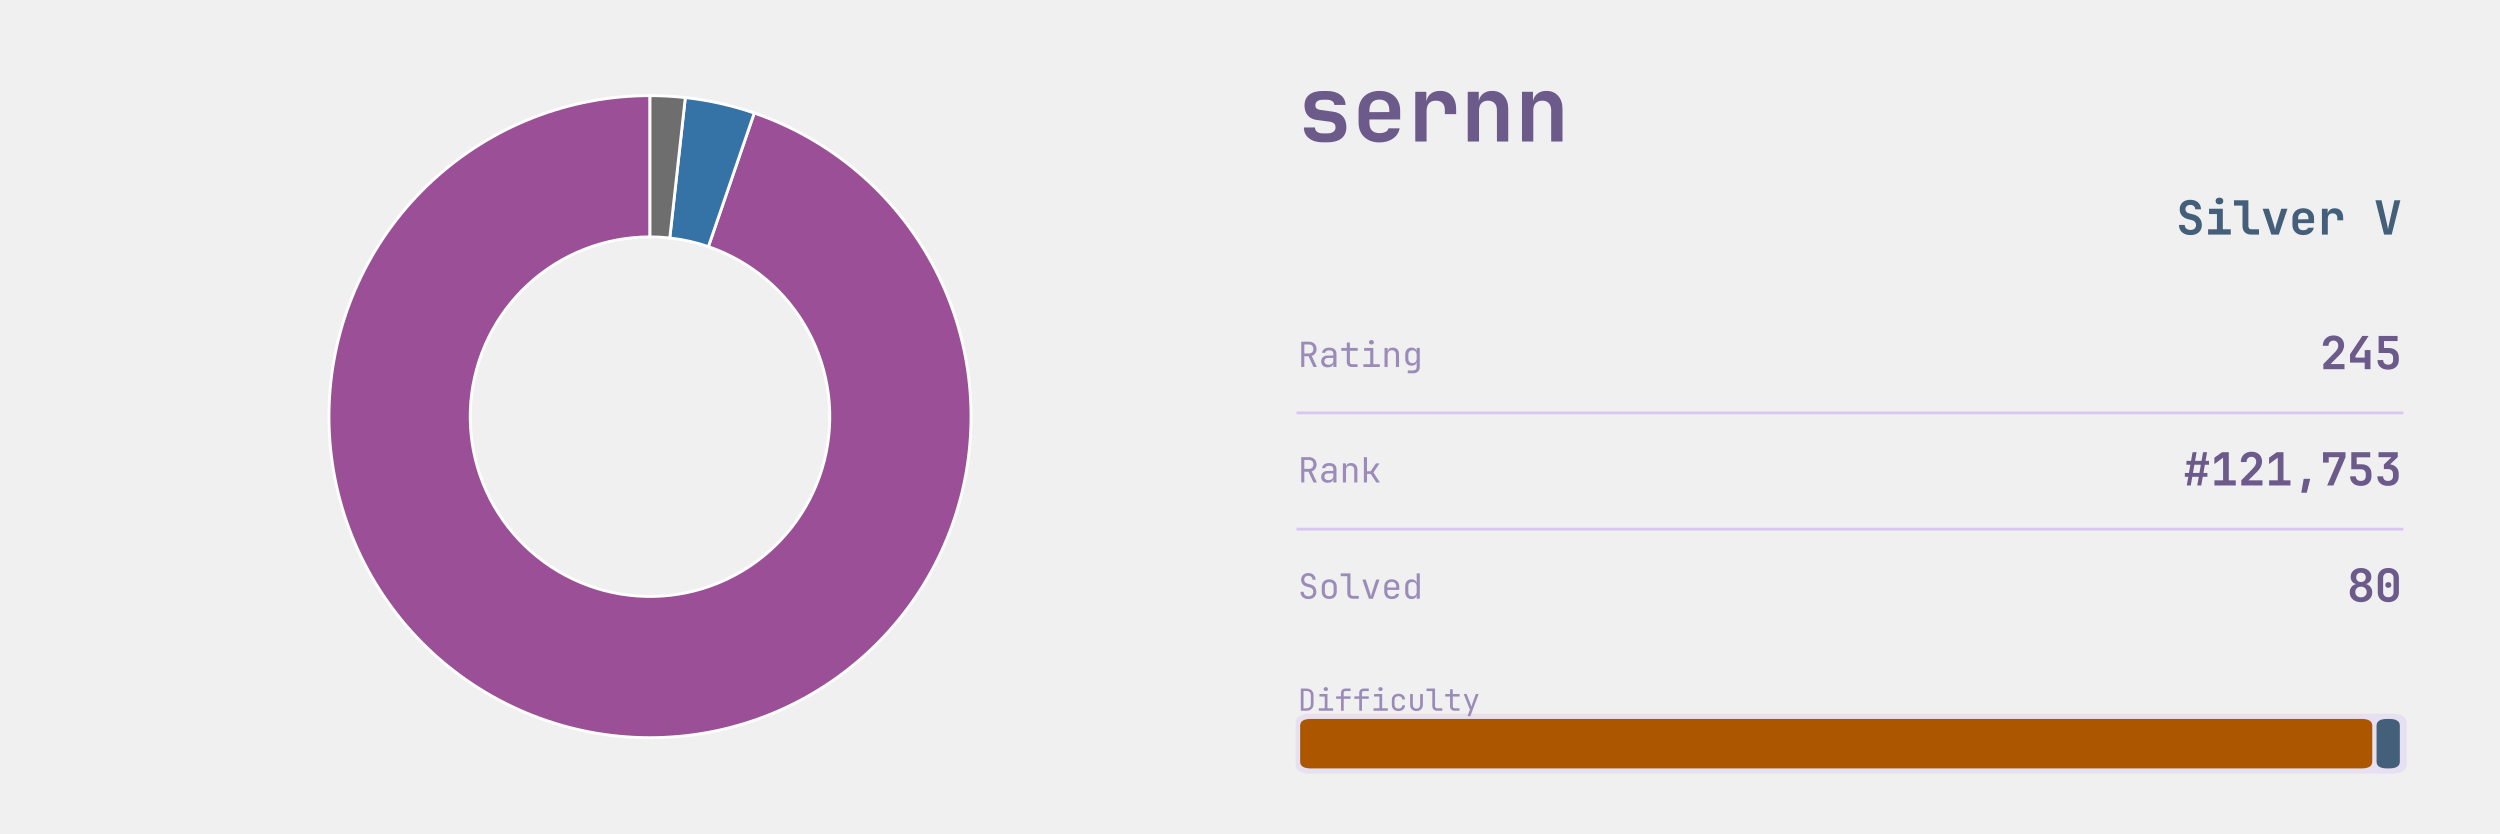
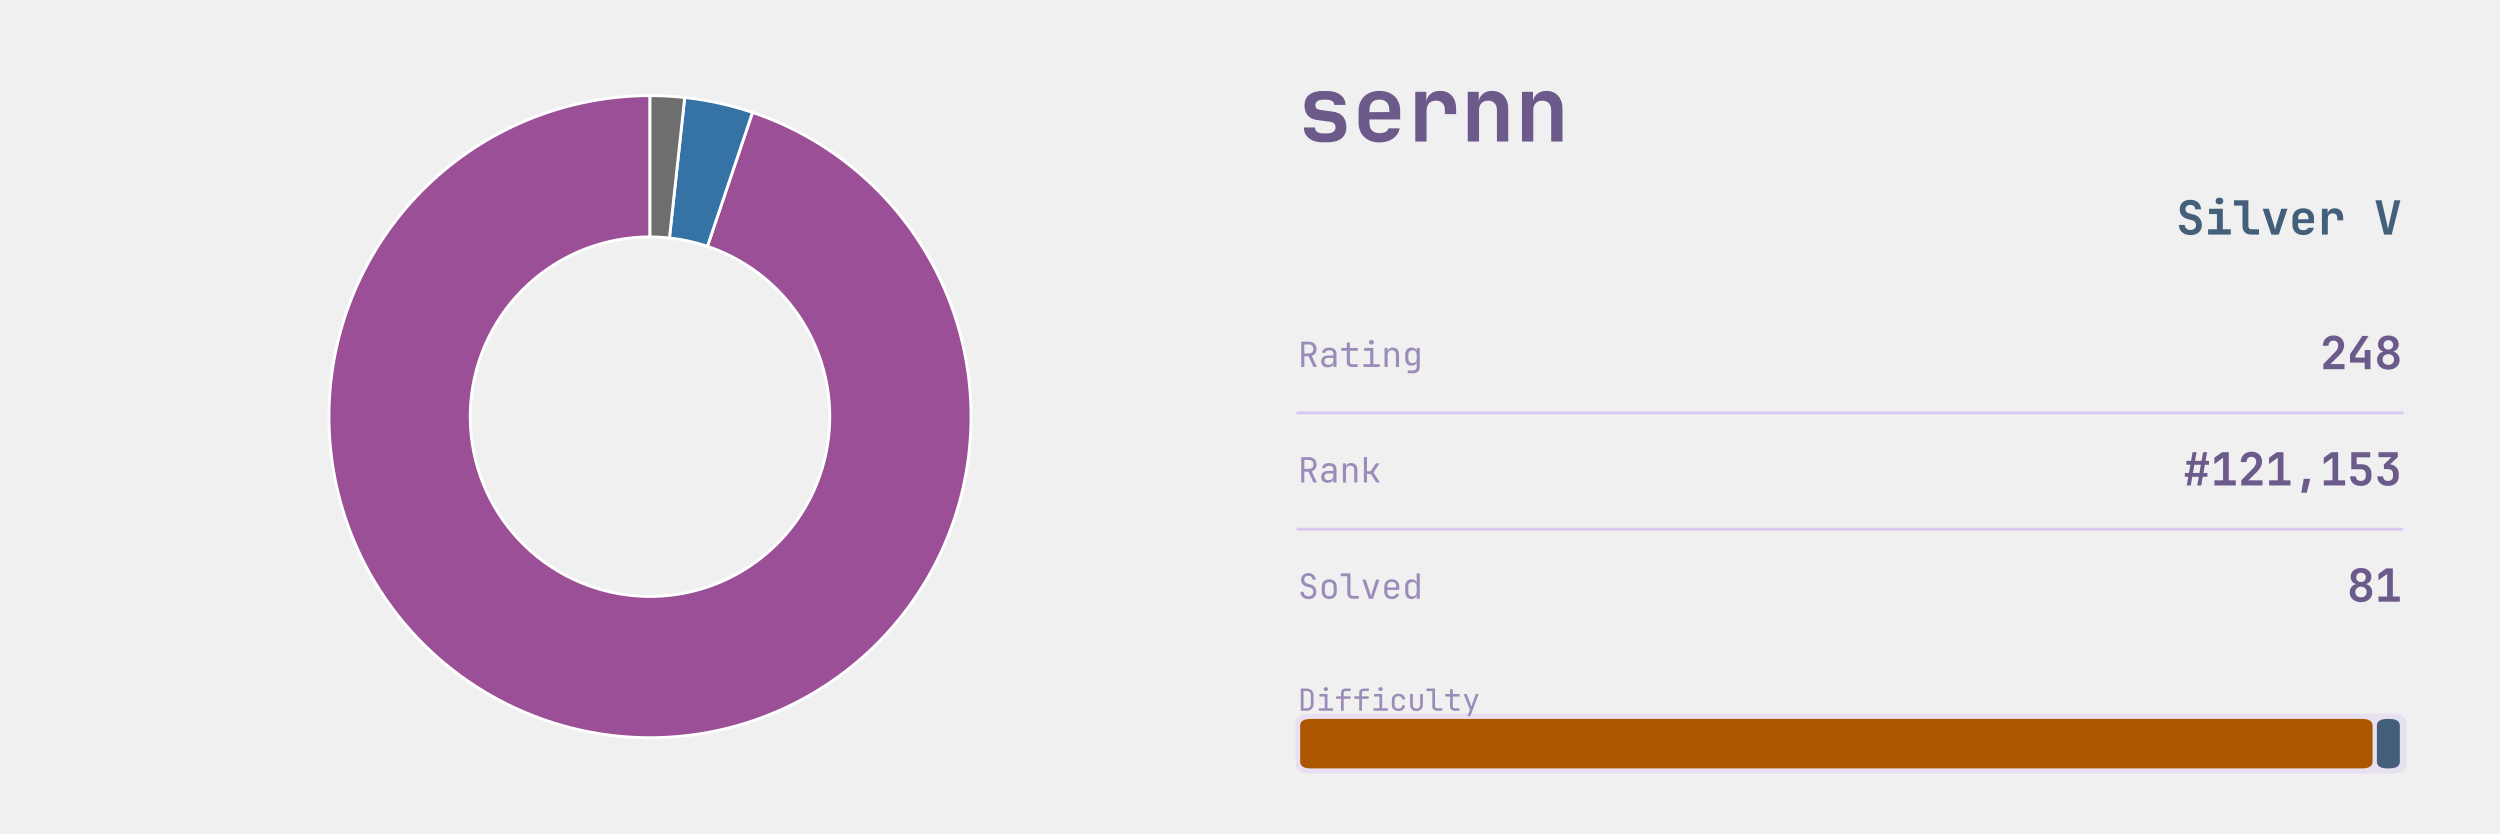
<svg xmlns="http://www.w3.org/2000/svg" xmlns:xlink="http://www.w3.org/1999/xlink" width="691.2pt" height="230.4pt" viewBox="0 0 691.2 230.4" version="1.1">
  <defs>
    <style type="text/css">*{stroke-linejoin: round; stroke-linecap: butt}</style>
  </defs>
  <g id="figure_1">
    <g id="patch_1">
      <path d="M 0 230.4  L 691.2 230.4  L 691.2 0  L 0 0  L 0 230.4  z " style="fill: none" />
    </g>
    <g id="axes_1">
      <g id="patch_2">
-         <path d="M 179.712 26.439  C 168.673 26.439 157.731 28.499 147.447 32.511  C 137.163 36.524 127.718 42.42 119.596 49.897  C 111.474 57.373 104.818 66.299 99.97 76.217  C 95.122 86.134 92.166 96.869 91.255 107.87  C 90.343 118.871 91.492 129.947 94.641 140.527  C 97.791 151.107 102.887 161.007 109.667 169.718  C 116.448 178.429 124.794 185.8 134.277 191.45  C 143.76 197.101 154.214 200.933 165.102 202.75  C 175.991 204.567 187.123 204.337 197.927 202.072  C 208.731 199.806 219.018 195.545 228.259 189.507  C 237.501 183.47 245.535 175.761 251.95 166.777  C 258.364 157.793 263.047 147.691 265.757 136.989  C 268.466 126.288 269.156 115.175 267.791 104.221  C 266.426 93.267 263.029 82.663 257.775 72.955  C 252.521 63.246 245.502 54.603 237.078 47.468  C 228.654 40.334 218.973 34.833 208.533 31.249  L 195.852 68.187  C 201.698 70.194 207.12 73.275 211.837 77.27  C 216.554 81.265 220.485 86.106 223.427 91.543  C 226.369 96.979 228.272 102.917 229.036 109.052  C 229.801 115.186 229.415 121.409 227.897 127.402  C 226.379 133.395 223.757 139.052 220.165 144.083  C 216.573 149.114 212.074 153.431 206.899 156.812  C 201.723 160.193 195.963 162.579 189.912 163.848  C 183.862 165.117 177.628 165.246 171.531 164.228  C 165.433 163.211 159.579 161.064 154.268 157.9  C 148.958 154.736 144.284 150.608 140.487 145.73  C 136.69 140.852 133.836 135.308 132.072 129.383  C 130.309 123.458 129.665 117.256 130.176 111.095  C 130.686 104.935 132.342 98.923 135.057 93.369  C 137.772 87.816 141.499 82.817 146.047 78.63  C 150.595 74.443 155.885 71.141 161.643 68.894  C 167.402 66.647 173.53 65.494 179.712 65.494  z " style="fill: #9b4f96; stroke: #ffffff; stroke-width: 0.8; stroke-linejoin: miter" />
+         <path d="M 179.712 26.439  C 168.662 26.439 157.71 28.503 147.417 32.523  C 137.125 36.543 127.674 42.45 119.55 49.94  C 111.425 57.429 104.771 66.37 99.929 76.302  C 95.086 86.234 92.141 96.983 91.244 107.996  C 90.347 119.009 91.515 130.094 94.687 140.678  C 97.858 151.263 102.979 161.162 109.784 169.868  C 116.589 178.573 124.961 185.931 134.467 191.563  C 143.973 197.196 154.448 201.004 165.352 202.791  C 176.256 204.579 187.399 204.315 198.206 202.013  C 209.013 199.71 219.295 195.41 228.524 189.334  C 237.753 183.258 245.766 175.511 252.151 166.493  C 258.537 157.475 263.182 147.344 265.849 136.621  C 268.516 125.898 269.157 114.771 267.739 103.813  C 266.322 92.855 262.87 82.257 257.563 72.566  C 252.256 62.874 245.185 54.259 236.715 47.162  C 228.245 40.066 218.525 34.614 208.053 31.086  L 195.583 68.096  C 201.447 70.072 206.891 73.125 211.634 77.099  C 216.377 81.073 220.336 85.898 223.309 91.325  C 226.281 96.752 228.213 102.687 229.007 108.823  C 229.801 114.96 229.442 121.191 227.949 127.196  C 226.455 133.201 223.854 138.874 220.278 143.924  C 216.702 148.974 212.215 153.312 207.047 156.715  C 201.879 160.118 196.12 162.526 190.068 163.815  C 184.016 165.104 177.777 165.252 171.67 164.251  C 165.564 163.25 159.698 161.118 154.375 157.963  C 149.051 154.809 144.363 150.689 140.552 145.814  C 136.741 140.939 133.874 135.395 132.098 129.468  C 130.322 123.54 129.668 117.333 130.17 111.166  C 130.672 104.999 132.322 98.979 135.033 93.417  C 137.745 87.855 141.472 82.848 146.021 78.654  C 150.57 74.46 155.863 71.152 161.627 68.901  C 167.391 66.649 173.524 65.494 179.712 65.494  z " style="fill: #9b4f96; stroke: #ffffff; stroke-width: 0.8; stroke-linejoin: miter" />
      </g>
      <g id="patch_3">
-         <path d="M 208.533 31.249  C 205.447 30.189 202.306 29.301 199.122 28.588  C 195.939 27.874 192.719 27.337 189.476 26.978  L 185.18 65.796  C 186.996 65.997 188.799 66.298 190.582 66.697  C 192.364 67.097 194.124 67.594 195.852 68.187  z " style="fill: #3572a5; stroke: #ffffff; stroke-width: 0.8; stroke-linejoin: miter" />
+         <path d="M 208.053 31.086  C 205.015 30.062 201.924 29.204 198.793 28.515  C 195.662 27.825 192.496 27.306 189.309 26.96  L 185.086 65.785  C 186.871 65.98 188.644 66.27 190.397 66.656  C 192.151 67.042 193.882 67.523 195.583 68.096  z " style="fill: #3572a5; stroke: #ffffff; stroke-width: 0.8; stroke-linejoin: miter" />
      </g>
      <g id="patch_4">
-         <path d="M 189.476 26.978  C 187.856 26.799 186.23 26.664 184.602 26.574  C 182.973 26.484 181.343 26.439 179.712 26.439  L 179.712 65.494  C 180.625 65.494 181.538 65.519 182.45 65.57  C 183.362 65.62 184.272 65.695 185.18 65.796  z " style="fill: #6e6e6e; stroke: #ffffff; stroke-width: 0.8; stroke-linejoin: miter" />
+         <path d="M 189.309 26.96  C 187.716 26.786 186.118 26.656 184.517 26.57  C 182.917 26.483 181.315 26.439 179.712 26.439  L 179.712 65.494  C 180.61 65.494 181.507 65.518 182.403 65.567  C 183.299 65.616 184.194 65.688 185.086 65.785  z " style="fill: #6e6e6e; stroke: #ffffff; stroke-width: 0.8; stroke-linejoin: miter" />
      </g>
    </g>
    <g id="axes_2">
      <g id="patch_5">
-         <path d="M 362.521 213.903  L 661.119 213.903  Q 665.432 213.903 665.432 211.208  L 665.432 200.01  Q 665.432 197.315 661.119 197.315  L 362.521 197.315  Q 358.207 197.315 358.207 200.01  L 358.207 211.208  Q 358.207 213.903 362.521 213.903  z " clip-path="url(#pb02a55b8eb)" style="fill: #d8c8ef; opacity: 0.4" />
+         <path d="M 362.521 213.903  L 661.119 213.903  Q 665.432 213.903 665.432 211.208  L 665.432 200.01  Q 665.432 197.315 661.119 197.315  L 362.521 197.315  Q 358.207 197.315 358.207 200.01  L 358.207 211.208  Q 358.207 213.903 362.521 213.903  z " clip-path="url(#pcb44cc1b6d)" style="fill: #d8c8ef; opacity: 0.4" />
      </g>
      <g id="line2d_1">
-         <path d="M 358.871 114.163  L 664.105 114.163  " clip-path="url(#pb02a55b8eb)" style="fill: none; stroke: #d8c8ef; stroke-width: 0.8; stroke-linecap: square" />
+         <path d="M 358.871 114.163  L 664.105 114.163  " clip-path="url(#pcb44cc1b6d)" style="fill: none; stroke: #d8c8ef; stroke-width: 0.8; stroke-linecap: square" />
      </g>
      <g id="line2d_2">
-         <path d="M 358.871 146.304  L 664.105 146.304  " clip-path="url(#pb02a55b8eb)" style="fill: none; stroke: #d8c8ef; stroke-width: 0.8; stroke-linecap: square" />
+         <path d="M 358.871 146.304  L 664.105 146.304  " clip-path="url(#pcb44cc1b6d)" style="fill: none; stroke: #d8c8ef; stroke-width: 0.8; stroke-linecap: square" />
      </g>
      <g id="patch_6">
-         <path d="M 362.454 212.452  L 652.891 212.452  Q 655.877 212.452 655.877 210.586  L 655.877 200.632  Q 655.877 198.766 652.891 198.766  L 362.454 198.766  Q 359.468 198.766 359.468 200.632  L 359.468 210.586  Q 359.468 212.452 362.454 212.452  z " clip-path="url(#pb02a55b8eb)" style="fill: #ad5600" />
+         <path d="M 362.454 212.452  L 652.985 212.452  Q 655.971 212.452 655.971 210.586  L 655.971 200.632  Q 655.971 198.766 652.985 198.766  L 362.454 198.766  Q 359.468 198.766 359.468 200.632  L 359.468 210.586  Q 359.468 212.452 362.454 212.452  z " clip-path="url(#pcb44cc1b6d)" style="fill: #ad5600" />
      </g>
      <g id="patch_7">
-         <path d="M 660.057 212.452  L 660.522 212.452  Q 663.508 212.452 663.508 210.586  L 663.508 200.632  Q 663.508 198.766 660.522 198.766  L 660.057 198.766  Q 657.071 198.766 657.071 200.632  L 657.071 210.586  Q 657.071 212.452 660.057 212.452  z " clip-path="url(#pb02a55b8eb)" style="fill: #435f7a" />
+         <path d="M 660.152 212.452  L 660.522 212.452  Q 663.508 212.452 663.508 210.586  L 663.508 200.632  Q 663.508 198.766 660.522 198.766  L 660.152 198.766  Q 657.166 198.766 657.166 200.632  L 657.166 210.586  Q 657.166 212.452 660.152 212.452  z " clip-path="url(#pcb44cc1b6d)" style="fill: #435f7a" />
      </g>
      <g id="text_1">
        <g style="fill: #6b5a8a" transform="translate(358.871 39.131) scale(0.25 -0.25)">
          <defs>
            <path id="JetBrainsMono-Bold-73" d="M 1773 -58  Q 1146 -58 781 227  Q 416 512 416 998  L 1203 998  Q 1203 794 1353 685  Q 1504 576 1773 576  L 2054 576  Q 2342 576 2499 685  Q 2656 794 2656 998  Q 2656 1190 2547 1283  Q 2438 1376 2214 1408  L 1338 1523  Q 915 1581 688 1849  Q 461 2118 461 2547  Q 461 3046 793 3312  Q 1126 3578 1754 3578  L 2048 3578  Q 2637 3578 2995 3309  Q 3354 3040 3366 2592  L 2573 2592  Q 2566 2758 2425 2857  Q 2285 2957 2048 2957  L 1754 2957  Q 1498 2957 1363 2851  Q 1229 2746 1229 2566  Q 1229 2406 1328 2329  Q 1427 2253 1619 2234  L 2445 2118  Q 2931 2061 3177 1776  Q 3424 1491 3424 1011  Q 3424 499 3075 220  Q 2726 -58 2054 -58  L 1773 -58  z " transform="scale(0.015625)" />
            <path id="JetBrainsMono-Bold-65" d="M 1926 -64  Q 1478 -64 1145 109  Q 813 282 630 598  Q 448 915 448 1344  L 448 2176  Q 448 2605 630 2921  Q 813 3238 1145 3411  Q 1478 3584 1926 3584  Q 2368 3584 2697 3411  Q 3027 3238 3209 2928  Q 3392 2618 3392 2202  L 3392 1562  L 1216 1562  L 1216 1318  Q 1216 960 1401 777  Q 1587 595 1926 595  Q 2176 595 2352 681  Q 2528 768 2560 934  L 3354 934  Q 3270 480 2880 208  Q 2490 -64 1926 -64  z M 1216 2202  L 1216 2080  L 2624 2086  L 2624 2208  Q 2624 2573 2445 2771  Q 2266 2970 1926 2970  Q 1574 2970 1395 2768  Q 1216 2566 1216 2202  z " transform="scale(0.015625)" />
            <path id="JetBrainsMono-Bold-72" d="M 621 0  L 621 3520  L 1402 3520  L 1402 2835  Q 1466 3181 1718 3382  Q 1971 3584 2374 3584  Q 2912 3584 3213 3238  Q 3514 2893 3514 2272  L 3514 1939  L 2714 1939  L 2714 2234  Q 2714 2554 2547 2723  Q 2381 2893 2074 2893  Q 1754 2893 1587 2701  Q 1421 2509 1421 2157  L 1421 0  L 621 0  z " transform="scale(0.015625)" />
            <path id="JetBrainsMono-Bold-6e" d="M 493 0  L 493 3520  L 1274 3520  L 1274 2861  Q 1338 3194 1587 3389  Q 1837 3584 2221 3584  Q 2739 3584 3049 3238  Q 3360 2893 3360 2310  L 3360 0  L 2560 0  L 2560 2214  Q 2560 2541 2390 2717  Q 2221 2893 1933 2893  Q 1632 2893 1462 2713  Q 1293 2534 1293 2202  L 1293 0  L 493 0  z " transform="scale(0.015625)" />
          </defs>
          <use xlink:href="#JetBrainsMono-Bold-73" />
          <use xlink:href="#JetBrainsMono-Bold-65" transform="translate(59.99999 0)" />
          <use xlink:href="#JetBrainsMono-Bold-72" transform="translate(120 0)" />
          <use xlink:href="#JetBrainsMono-Bold-6e" transform="translate(180 0)" />
          <use xlink:href="#JetBrainsMono-Bold-6e" transform="translate(239.9999 0)" />
        </g>
      </g>
      <g id="text_2">
        <g style="fill: #435f7a" transform="translate(601.705 64.8614) scale(0.13 -0.13)">
          <defs>
            <path id="JetBrainsMono-Bold-53" d="M 1939 -64  Q 1466 -64 1110 102  Q 755 269 560 579  Q 365 890 365 1318  L 1152 1318  Q 1152 1005 1366 819  Q 1581 634 1939 634  Q 2285 634 2486 816  Q 2688 998 2688 1306  Q 2688 1536 2557 1712  Q 2426 1888 2182 1952  L 1555 2112  Q 1050 2240 755 2592  Q 461 2944 461 3430  Q 461 4026 851 4381  Q 1242 4736 1894 4736  Q 2336 4736 2665 4576  Q 2995 4416 3174 4125  Q 3354 3834 3354 3443  L 2573 3443  Q 2573 3712 2387 3878  Q 2202 4045 1894 4045  Q 1594 4045 1418 3881  Q 1242 3718 1242 3456  Q 1242 3238 1366 3097  Q 1491 2957 1715 2893  L 2362 2733  Q 2880 2605 3177 2221  Q 3475 1837 3475 1306  Q 3475 890 3286 582  Q 3098 275 2752 105  Q 2406 -64 1939 -64  z " transform="scale(0.015625)" />
            <path id="JetBrainsMono-Bold-69" d="M 486 0  L 486 723  L 1690 723  L 1690 2797  L 614 2797  L 614 3520  L 2490 3520  L 2490 723  L 3571 723  L 3571 0  L 486 0  z M 2032 4109  Q 1789 4109 1648 4233  Q 1507 4358 1507 4570  Q 1507 4781 1648 4905  Q 1789 5030 2032 5030  Q 2275 5030 2416 4905  Q 2557 4781 2557 4570  Q 2557 4358 2416 4233  Q 2275 4109 2032 4109  z " transform="scale(0.015625)" />
            <path id="JetBrainsMono-Bold-6c" d="M 2490 0  Q 1965 0 1648 313  Q 1331 627 1331 1139  L 1331 3949  L 173 3949  L 173 4672  L 2131 4672  L 2131 1158  Q 2131 960 2243 841  Q 2355 723 2547 723  L 3578 723  L 3578 0  L 2490 0  z " transform="scale(0.015625)" />
            <path id="JetBrainsMono-Bold-76" d="M 1414 0  L 230 3520  L 1069 3520  L 1747 1382  Q 1811 1190 1859 995  Q 1907 800 1926 659  Q 1952 800 1993 995  Q 2035 1190 2093 1376  L 2765 3520  L 3610 3520  L 2432 0  L 1414 0  z " transform="scale(0.015625)" />
            <path id="JetBrainsMono-Bold-20" transform="scale(0.015625)" />
            <path id="JetBrainsMono-Bold-56" d="M 1402 0  L 224 4672  L 1050 4672  L 1760 1626  Q 1818 1402 1866 1142  Q 1914 883 1939 730  Q 1965 883 2013 1142  Q 2061 1402 2118 1632  L 2803 4672  L 3616 4672  L 2438 0  L 1402 0  z " transform="scale(0.015625)" />
          </defs>
          <use xlink:href="#JetBrainsMono-Bold-53" />
          <use xlink:href="#JetBrainsMono-Bold-69" transform="translate(59.99999 0)" />
          <use xlink:href="#JetBrainsMono-Bold-6c" transform="translate(120 0)" />
          <use xlink:href="#JetBrainsMono-Bold-76" transform="translate(180 0)" />
          <use xlink:href="#JetBrainsMono-Bold-65" transform="translate(239.9999 0)" />
          <use xlink:href="#JetBrainsMono-Bold-72" transform="translate(299.9999 0)" />
          <use xlink:href="#JetBrainsMono-Bold-20" transform="translate(359.9999 0)" />
          <use xlink:href="#JetBrainsMono-Bold-56" transform="translate(419.9999 0)" />
        </g>
      </g>
      <g id="text_3">
        <g style="fill: #9b8bb8" transform="translate(358.871 101.477) scale(0.096 -0.096)">
          <defs>
            <path id="JetBrainsMono-Regular-52" d="M 595 0  L 595 4672  L 2035 4672  Q 2451 4672 2764 4502  Q 3078 4333 3251 4032  Q 3424 3731 3424 3328  Q 3424 2854 3181 2515  Q 2938 2176 2534 2042  L 3488 0  L 2854 0  L 1939 1984  L 1165 1984  L 1165 0  L 595 0  z M 1165 2502  L 2035 2502  Q 2394 2502 2611 2729  Q 2829 2957 2829 3328  Q 2829 3706 2611 3930  Q 2394 4154 2035 4154  L 1165 4154  L 1165 2502  z " transform="scale(0.015625)" />
            <path id="JetBrainsMono-Regular-61" d="M 1613 -64  Q 1069 -64 749 240  Q 429 544 429 1037  Q 429 1363 576 1606  Q 723 1850 985 1987  Q 1248 2125 1587 2125  L 2675 2125  L 2675 2400  Q 2675 3085 1926 3085  Q 1594 3085 1389 2963  Q 1184 2842 1171 2624  L 595 2624  Q 627 3040 982 3312  Q 1338 3584 1926 3584  Q 2566 3584 2908 3277  Q 3251 2970 3251 2419  L 3251 0  L 2682 0  L 2682 640  L 2669 640  Q 2618 314 2342 125  Q 2067 -64 1613 -64  z M 1754 422  Q 2176 422 2425 627  Q 2675 832 2675 1184  L 2675 1677  L 1651 1677  Q 1370 1677 1194 1507  Q 1018 1338 1018 1056  Q 1018 762 1213 592  Q 1408 422 1754 422  z " transform="scale(0.015625)" />
            <path id="JetBrainsMono-Regular-74" d="M 2272 0  Q 1837 0 1574 253  Q 1312 506 1312 928  L 1312 2995  L 301 2995  L 301 3520  L 1312 3520  L 1312 4512  L 1888 4512  L 1888 3520  L 3328 3520  L 3328 2995  L 1888 2995  L 1888 928  Q 1888 749 1993 637  Q 2099 525 2272 525  L 3296 525  L 3296 0  L 2272 0  z " transform="scale(0.015625)" />
            <path id="JetBrainsMono-Regular-69" d="M 544 0  L 544 525  L 1792 525  L 1792 2995  L 672 2995  L 672 3520  L 2368 3520  L 2368 525  L 3552 525  L 3552 0  L 544 0  z M 2016 4154  Q 1805 4154 1683 4262  Q 1562 4371 1562 4557  Q 1562 4749 1683 4861  Q 1805 4973 2016 4973  Q 2227 4973 2348 4861  Q 2470 4749 2470 4557  Q 2470 4371 2348 4262  Q 2227 4154 2016 4154  z " transform="scale(0.015625)" />
            <path id="JetBrainsMono-Regular-6e" d="M 589 0  L 589 3520  L 1165 3520  L 1165 2848  L 1171 2848  Q 1216 3200 1459 3392  Q 1702 3584 2106 3584  Q 2637 3584 2950 3257  Q 3264 2931 3264 2368  L 3264 0  L 2688 0  L 2688 2266  Q 2688 2669 2486 2883  Q 2285 3098 1939 3098  Q 1581 3098 1373 2874  Q 1165 2650 1165 2240  L 1165 0  L 589 0  z " transform="scale(0.015625)" />
            <path id="JetBrainsMono-Regular-67" d="M 1030 -1152  L 1030 -627  L 2022 -627  Q 2323 -627 2496 -457  Q 2669 -288 2669 0  L 2669 320  L 2682 896  L 2662 896  Q 2611 582 2361 412  Q 2112 243 1734 243  Q 1190 243 876 588  Q 563 934 563 1536  L 563 2278  Q 563 2880 876 3232  Q 1190 3584 1734 3584  Q 2112 3584 2361 3405  Q 2611 3226 2662 2912  L 2675 2912  L 2675 3520  L 3245 3520  L 3245 0  Q 3245 -531 2915 -841  Q 2586 -1152 2016 -1152  L 1030 -1152  z M 1907 723  Q 2266 723 2470 947  Q 2675 1171 2675 1568  L 2675 2240  Q 2675 2637 2470 2861  Q 2266 3085 1907 3085  Q 1542 3085 1340 2873  Q 1139 2662 1139 2304  L 1139 1504  Q 1139 1146 1340 934  Q 1542 723 1907 723  z " transform="scale(0.015625)" />
          </defs>
          <use xlink:href="#JetBrainsMono-Regular-52" />
          <use xlink:href="#JetBrainsMono-Regular-61" transform="translate(59.99999 0)" />
          <use xlink:href="#JetBrainsMono-Regular-74" transform="translate(120 0)" />
          <use xlink:href="#JetBrainsMono-Regular-69" transform="translate(180 0)" />
          <use xlink:href="#JetBrainsMono-Regular-6e" transform="translate(239.9999 0)" />
          <use xlink:href="#JetBrainsMono-Regular-67" transform="translate(299.9999 0)" />
        </g>
      </g>
      <g id="text_4">
        <g style="fill: #6b5a8a" transform="translate(641.425 102.0762) scale(0.126 -0.126)">
          <defs>
            <path id="JetBrainsMono-Bold-32" d="M 474 0  L 474 723  L 2157 2445  Q 2566 2874 2566 3315  Q 2566 3629 2384 3824  Q 2202 4019 1894 4019  Q 1581 4019 1392 3817  Q 1203 3616 1203 3283  L 403 3283  Q 403 3718 595 4044  Q 787 4371 1126 4553  Q 1466 4736 1914 4736  Q 2355 4736 2688 4563  Q 3021 4390 3203 4080  Q 3386 3770 3386 3354  Q 3386 2995 3216 2636  Q 3046 2278 2656 1894  L 1478 723  L 3443 723  L 3443 0  L 474 0  z " transform="scale(0.015625)" />
            <path id="JetBrainsMono-Bold-34" d="M 2445 0  L 2445 928  L 378 928  L 378 2086  L 2106 4672  L 2995 4672  L 1146 1875  L 1146 1632  L 2445 1632  L 2445 2688  L 3251 2688  L 3251 0  L 2445 0  z " transform="scale(0.015625)" />
-             <path id="JetBrainsMono-Bold-35" d="M 1894 -64  Q 1210 -64 803 297  Q 397 659 397 1280  L 1197 1280  Q 1197 986 1385 810  Q 1574 634 1901 634  Q 2227 634 2409 810  Q 2592 986 2592 1299  L 2592 1606  Q 2592 1920 2413 2096  Q 2234 2272 1907 2272  L 557 2272  L 557 4672  L 3219 4672  L 3219 3949  L 1312 3949  L 1318 2976  L 1946 2976  Q 2637 2976 3014 2617  Q 3392 2259 3392 1606  L 3392 1299  Q 3392 666 2992 301  Q 2592 -64 1894 -64  z " transform="scale(0.015625)" />
+             <path id="JetBrainsMono-Bold-38" d="M 1920 -64  Q 1453 -64 1094 112  Q 736 288 537 598  Q 339 909 339 1318  Q 339 1747 585 2067  Q 832 2387 1229 2470  L 1229 2483  Q 890 2554 682 2829  Q 474 3104 474 3482  Q 474 3853 656 4134  Q 838 4416 1164 4576  Q 1491 4736 1920 4736  Q 2349 4736 2678 4576  Q 3008 4416 3190 4134  Q 3373 3853 3373 3482  Q 3373 3104 3161 2829  Q 2950 2554 2611 2483  L 2611 2470  Q 3008 2387 3254 2067  Q 3501 1747 3501 1318  Q 3501 909 3302 598  Q 3104 288 2745 112  Q 2387 -64 1920 -64  z M 1920 2758  Q 2221 2758 2406 2940  Q 2592 3123 2592 3411  Q 2592 3706 2406 3888  Q 2221 4070 1920 4070  Q 1619 4070 1433 3888  Q 1248 3706 1248 3411  Q 1248 3123 1433 2940  Q 1619 2758 1920 2758  z M 1920 614  Q 2272 614 2496 819  Q 2720 1024 2720 1357  Q 2720 1696 2496 1904  Q 2272 2112 1920 2112  Q 1568 2112 1344 1904  Q 1120 1696 1120 1357  Q 1120 1024 1344 819  Q 1568 614 1920 614  z " transform="scale(0.015625)" />
          </defs>
          <use xlink:href="#JetBrainsMono-Bold-32" />
          <use xlink:href="#JetBrainsMono-Bold-34" transform="translate(59.99999 0)" />
-           <use xlink:href="#JetBrainsMono-Bold-35" transform="translate(120 0)" />
+           <use xlink:href="#JetBrainsMono-Bold-38" transform="translate(120 0)" />
        </g>
      </g>
      <g id="text_5">
        <g style="fill: #9b8bb8" transform="translate(358.871 133.392) scale(0.096 -0.096)">
          <defs>
            <path id="JetBrainsMono-Regular-6b" d="M 621 0  L 621 4672  L 1197 4672  L 1197 2067  L 1869 2067  L 2854 3520  L 3514 3520  L 2381 1843  L 3578 0  L 2906 0  L 1882 1568  L 1197 1568  L 1197 0  L 621 0  z " transform="scale(0.015625)" />
          </defs>
          <use xlink:href="#JetBrainsMono-Regular-52" />
          <use xlink:href="#JetBrainsMono-Regular-61" transform="translate(59.99999 0)" />
          <use xlink:href="#JetBrainsMono-Regular-6e" transform="translate(120 0)" />
          <use xlink:href="#JetBrainsMono-Regular-6b" transform="translate(180 0)" />
        </g>
      </g>
      <g id="text_6">
        <g style="fill: #6b5a8a" transform="translate(603.625 134.217) scale(0.126 -0.126)">
          <defs>
            <path id="JetBrainsMono-Bold-23" d="M 493 0  L 710 1216  L 224 1216  L 224 1760  L 800 1760  L 998 2912  L 448 2912  L 448 3456  L 1094 3456  L 1312 4672  L 1875 4672  L 1658 3456  L 2566 3456  L 2784 4672  L 3347 4672  L 3130 3456  L 3616 3456  L 3616 2912  L 3034 2912  L 2835 1760  L 3392 1760  L 3392 1216  L 2739 1216  L 2528 0  L 1965 0  L 2182 1216  L 1267 1216  L 1056 0  L 493 0  z M 1363 1760  L 2272 1760  L 2470 2912  L 1562 2912  L 1363 1760  z " transform="scale(0.015625)" />
            <path id="JetBrainsMono-Bold-31" d="M 538 0  L 538 723  L 1754 723  L 1754 3898  L 531 3002  L 531 3898  L 1606 4672  L 2554 4672  L 2554 723  L 3533 723  L 3533 0  L 538 0  z " transform="scale(0.015625)" />
            <path id="JetBrainsMono-Bold-2c" d="M 1216 -1024  L 1555 934  L 2470 934  L 1984 -1024  L 1216 -1024  z " transform="scale(0.015625)" />
-             <path id="JetBrainsMono-Bold-37" d="M 1011 0  L 2720 3968  L 1229 3968  L 1229 3206  L 429 3206  L 429 4672  L 3584 4672  L 3584 3968  L 1888 0  L 1011 0  z " transform="scale(0.015625)" />
+             <path id="JetBrainsMono-Bold-35" d="M 1894 -64  Q 1210 -64 803 297  Q 397 659 397 1280  L 1197 1280  Q 1197 986 1385 810  Q 1574 634 1901 634  Q 2227 634 2409 810  Q 2592 986 2592 1299  L 2592 1606  Q 2592 1920 2413 2096  Q 2234 2272 1907 2272  L 557 2272  L 557 4672  L 3219 4672  L 3219 3949  L 1312 3949  L 1318 2976  L 1946 2976  Q 2637 2976 3014 2617  Q 3392 2259 3392 1606  L 3392 1299  Q 3392 666 2992 301  Q 2592 -64 1894 -64  z " transform="scale(0.015625)" />
            <path id="JetBrainsMono-Bold-33" d="M 1875 -64  Q 1184 -64 781 297  Q 378 659 378 1280  L 1184 1280  Q 1184 986 1369 810  Q 1555 634 1882 634  Q 2202 634 2387 810  Q 2573 986 2573 1280  L 2573 1632  Q 2573 1946 2390 2122  Q 2208 2298 1882 2298  L 1293 2298  L 1293 2938  L 2368 3968  L 544 3968  L 544 4672  L 3245 4672  L 3245 3994  L 2170 2963  Q 2733 2886 3056 2537  Q 3379 2189 3379 1632  L 3379 1280  Q 3379 659 2972 297  Q 2566 -64 1875 -64  z " transform="scale(0.015625)" />
          </defs>
          <use xlink:href="#JetBrainsMono-Bold-23" />
          <use xlink:href="#JetBrainsMono-Bold-31" transform="translate(59.99999 0)" />
          <use xlink:href="#JetBrainsMono-Bold-32" transform="translate(120 0)" />
          <use xlink:href="#JetBrainsMono-Bold-31" transform="translate(180 0)" />
          <use xlink:href="#JetBrainsMono-Bold-2c" transform="translate(239.9999 0)" />
-           <use xlink:href="#JetBrainsMono-Bold-37" transform="translate(299.9999 0)" />
+           <use xlink:href="#JetBrainsMono-Bold-31" transform="translate(299.9999 0)" />
          <use xlink:href="#JetBrainsMono-Bold-35" transform="translate(359.9999 0)" />
          <use xlink:href="#JetBrainsMono-Bold-33" transform="translate(419.9999 0)" />
        </g>
      </g>
      <g id="text_7">
        <g style="fill: #9b8bb8" transform="translate(358.871 165.5328) scale(0.096 -0.096)">
          <defs>
            <path id="JetBrainsMono-Regular-53" d="M 1946 -64  Q 1267 -64 864 294  Q 461 653 461 1280  L 1037 1280  Q 1037 890 1286 669  Q 1536 448 1946 448  Q 2342 448 2579 678  Q 2816 909 2816 1280  Q 2816 1562 2665 1770  Q 2515 1978 2234 2054  L 1523 2253  Q 1082 2381 829 2710  Q 576 3040 576 3488  Q 576 3859 742 4140  Q 909 4422 1209 4579  Q 1510 4736 1901 4736  Q 2298 4736 2602 4579  Q 2906 4422 3078 4144  Q 3251 3866 3251 3501  L 2675 3501  Q 2675 3821 2457 4022  Q 2240 4224 1901 4224  Q 1562 4224 1350 4022  Q 1139 3821 1139 3501  Q 1139 3245 1276 3062  Q 1414 2880 1664 2810  L 2394 2605  Q 2861 2477 3120 2121  Q 3379 1766 3379 1280  Q 3379 666 2988 301  Q 2598 -64 1946 -64  z " transform="scale(0.015625)" />
            <path id="JetBrainsMono-Regular-6f" d="M 1920 -51  Q 1286 -51 912 320  Q 538 691 538 1357  L 538 2163  Q 538 2835 909 3203  Q 1280 3571 1920 3571  Q 2560 3571 2931 3203  Q 3302 2835 3302 2163  L 3302 1357  Q 3302 691 2928 320  Q 2554 -51 1920 -51  z M 1920 461  Q 2298 461 2512 672  Q 2726 883 2726 1293  L 2726 2227  Q 2726 2637 2512 2848  Q 2298 3059 1920 3059  Q 1549 3059 1331 2848  Q 1114 2637 1114 2227  L 1114 1293  Q 1114 883 1331 672  Q 1549 461 1920 461  z " transform="scale(0.015625)" />
            <path id="JetBrainsMono-Regular-6c" d="M 2432 0  Q 1965 0 1686 272  Q 1408 544 1408 992  L 1408 4147  L 192 4147  L 192 4672  L 1984 4672  L 1984 992  Q 1984 774 2105 649  Q 2227 525 2432 525  L 3520 525  L 3520 0  L 2432 0  z " transform="scale(0.015625)" />
            <path id="JetBrainsMono-Regular-76" d="M 1542 0  L 346 3520  L 966 3520  L 1734 1152  Q 1805 941 1856 745  Q 1907 550 1933 442  Q 1965 550 2009 745  Q 2054 941 2118 1152  L 2886 3520  L 3494 3520  L 2298 0  L 1542 0  z " transform="scale(0.015625)" />
            <path id="JetBrainsMono-Regular-65" d="M 1920 -64  Q 1299 -64 918 310  Q 538 685 538 1344  L 538 2176  Q 538 2835 918 3209  Q 1299 3584 1920 3584  Q 2336 3584 2646 3417  Q 2957 3251 3129 2950  Q 3302 2650 3302 2240  L 3302 1613  L 1101 1613  L 1101 1280  Q 1101 890 1325 662  Q 1549 435 1920 435  Q 2240 435 2448 560  Q 2656 685 2701 896  L 3277 896  Q 3219 454 2848 195  Q 2477 -64 1920 -64  z M 1101 2061  L 2739 2061  L 2739 2240  Q 2739 2656 2524 2883  Q 2310 3110 1920 3110  Q 1530 3110 1315 2883  Q 1101 2656 1101 2240  L 1101 2061  z " transform="scale(0.015625)" />
            <path id="JetBrainsMono-Regular-64" d="M 1715 -64  Q 1190 -64 873 288  Q 557 640 557 1242  L 557 2272  Q 557 2880 870 3232  Q 1184 3584 1715 3584  Q 2112 3584 2371 3385  Q 2630 3187 2682 2848  L 2688 2848  L 2675 3648  L 2675 4672  L 3251 4672  L 3251 0  L 2675 0  L 2675 672  L 2669 672  Q 2624 326 2368 131  Q 2112 -64 1715 -64  z M 1907 435  Q 2266 435 2470 659  Q 2675 883 2675 1280  L 2675 2240  Q 2675 2637 2470 2861  Q 2266 3085 1907 3085  Q 1542 3085 1337 2896  Q 1133 2707 1133 2272  L 1133 1248  Q 1133 819 1337 627  Q 1542 435 1907 435  z " transform="scale(0.015625)" />
          </defs>
          <use xlink:href="#JetBrainsMono-Regular-53" />
          <use xlink:href="#JetBrainsMono-Regular-6f" transform="translate(59.99999 0)" />
          <use xlink:href="#JetBrainsMono-Regular-6c" transform="translate(120 0)" />
          <use xlink:href="#JetBrainsMono-Regular-76" transform="translate(180 0)" />
          <use xlink:href="#JetBrainsMono-Regular-65" transform="translate(239.9999 0)" />
          <use xlink:href="#JetBrainsMono-Regular-64" transform="translate(299.9999 0)" />
        </g>
      </g>
      <g id="text_8">
        <g style="fill: #6b5a8a" transform="translate(648.985 166.3578) scale(0.126 -0.126)">
-           <defs>
-             <path id="JetBrainsMono-Bold-38" d="M 1920 -64  Q 1453 -64 1094 112  Q 736 288 537 598  Q 339 909 339 1318  Q 339 1747 585 2067  Q 832 2387 1229 2470  L 1229 2483  Q 890 2554 682 2829  Q 474 3104 474 3482  Q 474 3853 656 4134  Q 838 4416 1164 4576  Q 1491 4736 1920 4736  Q 2349 4736 2678 4576  Q 3008 4416 3190 4134  Q 3373 3853 3373 3482  Q 3373 3104 3161 2829  Q 2950 2554 2611 2483  L 2611 2470  Q 3008 2387 3254 2067  Q 3501 1747 3501 1318  Q 3501 909 3302 598  Q 3104 288 2745 112  Q 2387 -64 1920 -64  z M 1920 2758  Q 2221 2758 2406 2940  Q 2592 3123 2592 3411  Q 2592 3706 2406 3888  Q 2221 4070 1920 4070  Q 1619 4070 1433 3888  Q 1248 3706 1248 3411  Q 1248 3123 1433 2940  Q 1619 2758 1920 2758  z M 1920 614  Q 2272 614 2496 819  Q 2720 1024 2720 1357  Q 2720 1696 2496 1904  Q 2272 2112 1920 2112  Q 1568 2112 1344 1904  Q 1120 1696 1120 1357  Q 1120 1024 1344 819  Q 1568 614 1920 614  z " transform="scale(0.015625)" />
-             <path id="JetBrainsMono-Bold-30" d="M 1920 -64  Q 1466 -64 1133 109  Q 800 282 617 595  Q 435 909 435 1331  L 435 3341  Q 435 3763 617 4076  Q 800 4390 1133 4563  Q 1466 4736 1920 4736  Q 2374 4736 2707 4563  Q 3040 4390 3222 4076  Q 3405 3763 3405 3341  L 3405 1331  Q 3405 909 3222 595  Q 3040 282 2707 109  Q 2374 -64 1920 -64  z M 1920 627  Q 2253 627 2451 819  Q 2650 1011 2650 1331  L 2650 3341  Q 2650 3661 2454 3853  Q 2259 4045 1920 4045  Q 1581 4045 1385 3853  Q 1190 3661 1190 3341  L 1190 1331  Q 1190 1011 1388 819  Q 1587 627 1920 627  z M 1920 1952  Q 1728 1952 1613 2057  Q 1498 2163 1498 2355  Q 1498 2547 1613 2646  Q 1728 2746 1920 2746  Q 2112 2746 2227 2646  Q 2342 2547 2342 2355  Q 2342 2163 2227 2057  Q 2112 1952 1920 1952  z " transform="scale(0.015625)" />
-           </defs>
          <use xlink:href="#JetBrainsMono-Bold-38" />
-           <use xlink:href="#JetBrainsMono-Bold-30" transform="translate(59.99999 0)" />
+           <use xlink:href="#JetBrainsMono-Bold-31" transform="translate(59.99999 0)" />
        </g>
      </g>
      <g id="text_9">
        <g style="fill: #9b8bb8" transform="translate(358.871 196.5043) scale(0.084 -0.084)">
          <defs>
            <path id="JetBrainsMono-Regular-44" d="M 589 0  L 589 4672  L 1798 4672  Q 2253 4672 2582 4499  Q 2912 4326 3094 4012  Q 3277 3699 3277 3270  L 3277 1408  Q 3277 979 3094 662  Q 2912 346 2582 173  Q 2253 0 1798 0  L 589 0  z M 1165 512  L 1798 512  Q 2221 512 2461 749  Q 2701 986 2701 1408  L 2701 3270  Q 2701 3686 2461 3923  Q 2221 4160 1798 4160  L 1165 4160  L 1165 512  z " transform="scale(0.015625)" />
            <path id="JetBrainsMono-Regular-66" d="M 1376 0  L 1376 2515  L 352 2515  L 352 3040  L 1376 3040  L 1376 3776  Q 1376 4192 1638 4432  Q 1901 4672 2362 4672  L 3392 4672  L 3392 4147  L 2362 4147  Q 1952 4147 1952 3776  L 1952 3040  L 3392 3040  L 3392 2515  L 1952 2515  L 1952 0  L 1376 0  z " transform="scale(0.015625)" />
            <path id="JetBrainsMono-Regular-63" d="M 1971 -64  Q 1331 -64 947 294  Q 563 653 563 1280  L 563 2240  Q 563 2867 947 3225  Q 1331 3584 1971 3584  Q 2579 3584 2953 3257  Q 3328 2931 3347 2368  L 2771 2368  Q 2752 2707 2541 2889  Q 2330 3072 1971 3072  Q 1594 3072 1366 2857  Q 1139 2643 1139 2246  L 1139 1280  Q 1139 883 1366 665  Q 1594 448 1971 448  Q 2330 448 2541 633  Q 2752 819 2771 1152  L 3347 1152  Q 3328 589 2953 262  Q 2579 -64 1971 -64  z " transform="scale(0.015625)" />
            <path id="JetBrainsMono-Regular-75" d="M 1914 -64  Q 1306 -64 941 297  Q 576 659 576 1280  L 576 3520  L 1152 3520  L 1152 1280  Q 1152 896 1357 669  Q 1562 442 1914 442  Q 2272 442 2480 669  Q 2688 896 2688 1280  L 2688 3520  L 3264 3520  L 3264 1280  Q 3264 659 2893 297  Q 2522 -64 1914 -64  z " transform="scale(0.015625)" />
            <path id="JetBrainsMono-Regular-79" d="M 1139 -1152  L 1658 218  L 346 3520  L 966 3520  L 1798 1344  Q 1850 1216 1894 1075  Q 1939 934 1958 832  Q 1978 934 2022 1075  Q 2067 1216 2112 1344  L 2886 3520  L 3494 3520  L 1741 -1152  L 1139 -1152  z " transform="scale(0.015625)" />
          </defs>
          <use xlink:href="#JetBrainsMono-Regular-44" />
          <use xlink:href="#JetBrainsMono-Regular-69" transform="translate(59.99999 0)" />
          <use xlink:href="#JetBrainsMono-Regular-66" transform="translate(120 0)" />
          <use xlink:href="#JetBrainsMono-Regular-66" transform="translate(180 0)" />
          <use xlink:href="#JetBrainsMono-Regular-69" transform="translate(239.9999 0)" />
          <use xlink:href="#JetBrainsMono-Regular-63" transform="translate(299.9999 0)" />
          <use xlink:href="#JetBrainsMono-Regular-75" transform="translate(359.9999 0)" />
          <use xlink:href="#JetBrainsMono-Regular-6c" transform="translate(419.9999 0)" />
          <use xlink:href="#JetBrainsMono-Regular-74" transform="translate(479.9999 0)" />
          <use xlink:href="#JetBrainsMono-Regular-79" transform="translate(539.9999 0)" />
        </g>
      </g>
    </g>
  </g>
  <defs>
-     <clipPath id="pb02a55b8eb">
+     <clipPath id="pcb44cc1b6d">
      <rect x="345.6" y="11.52" width="331.776" height="207.36" />
    </clipPath>
  </defs>
</svg>
